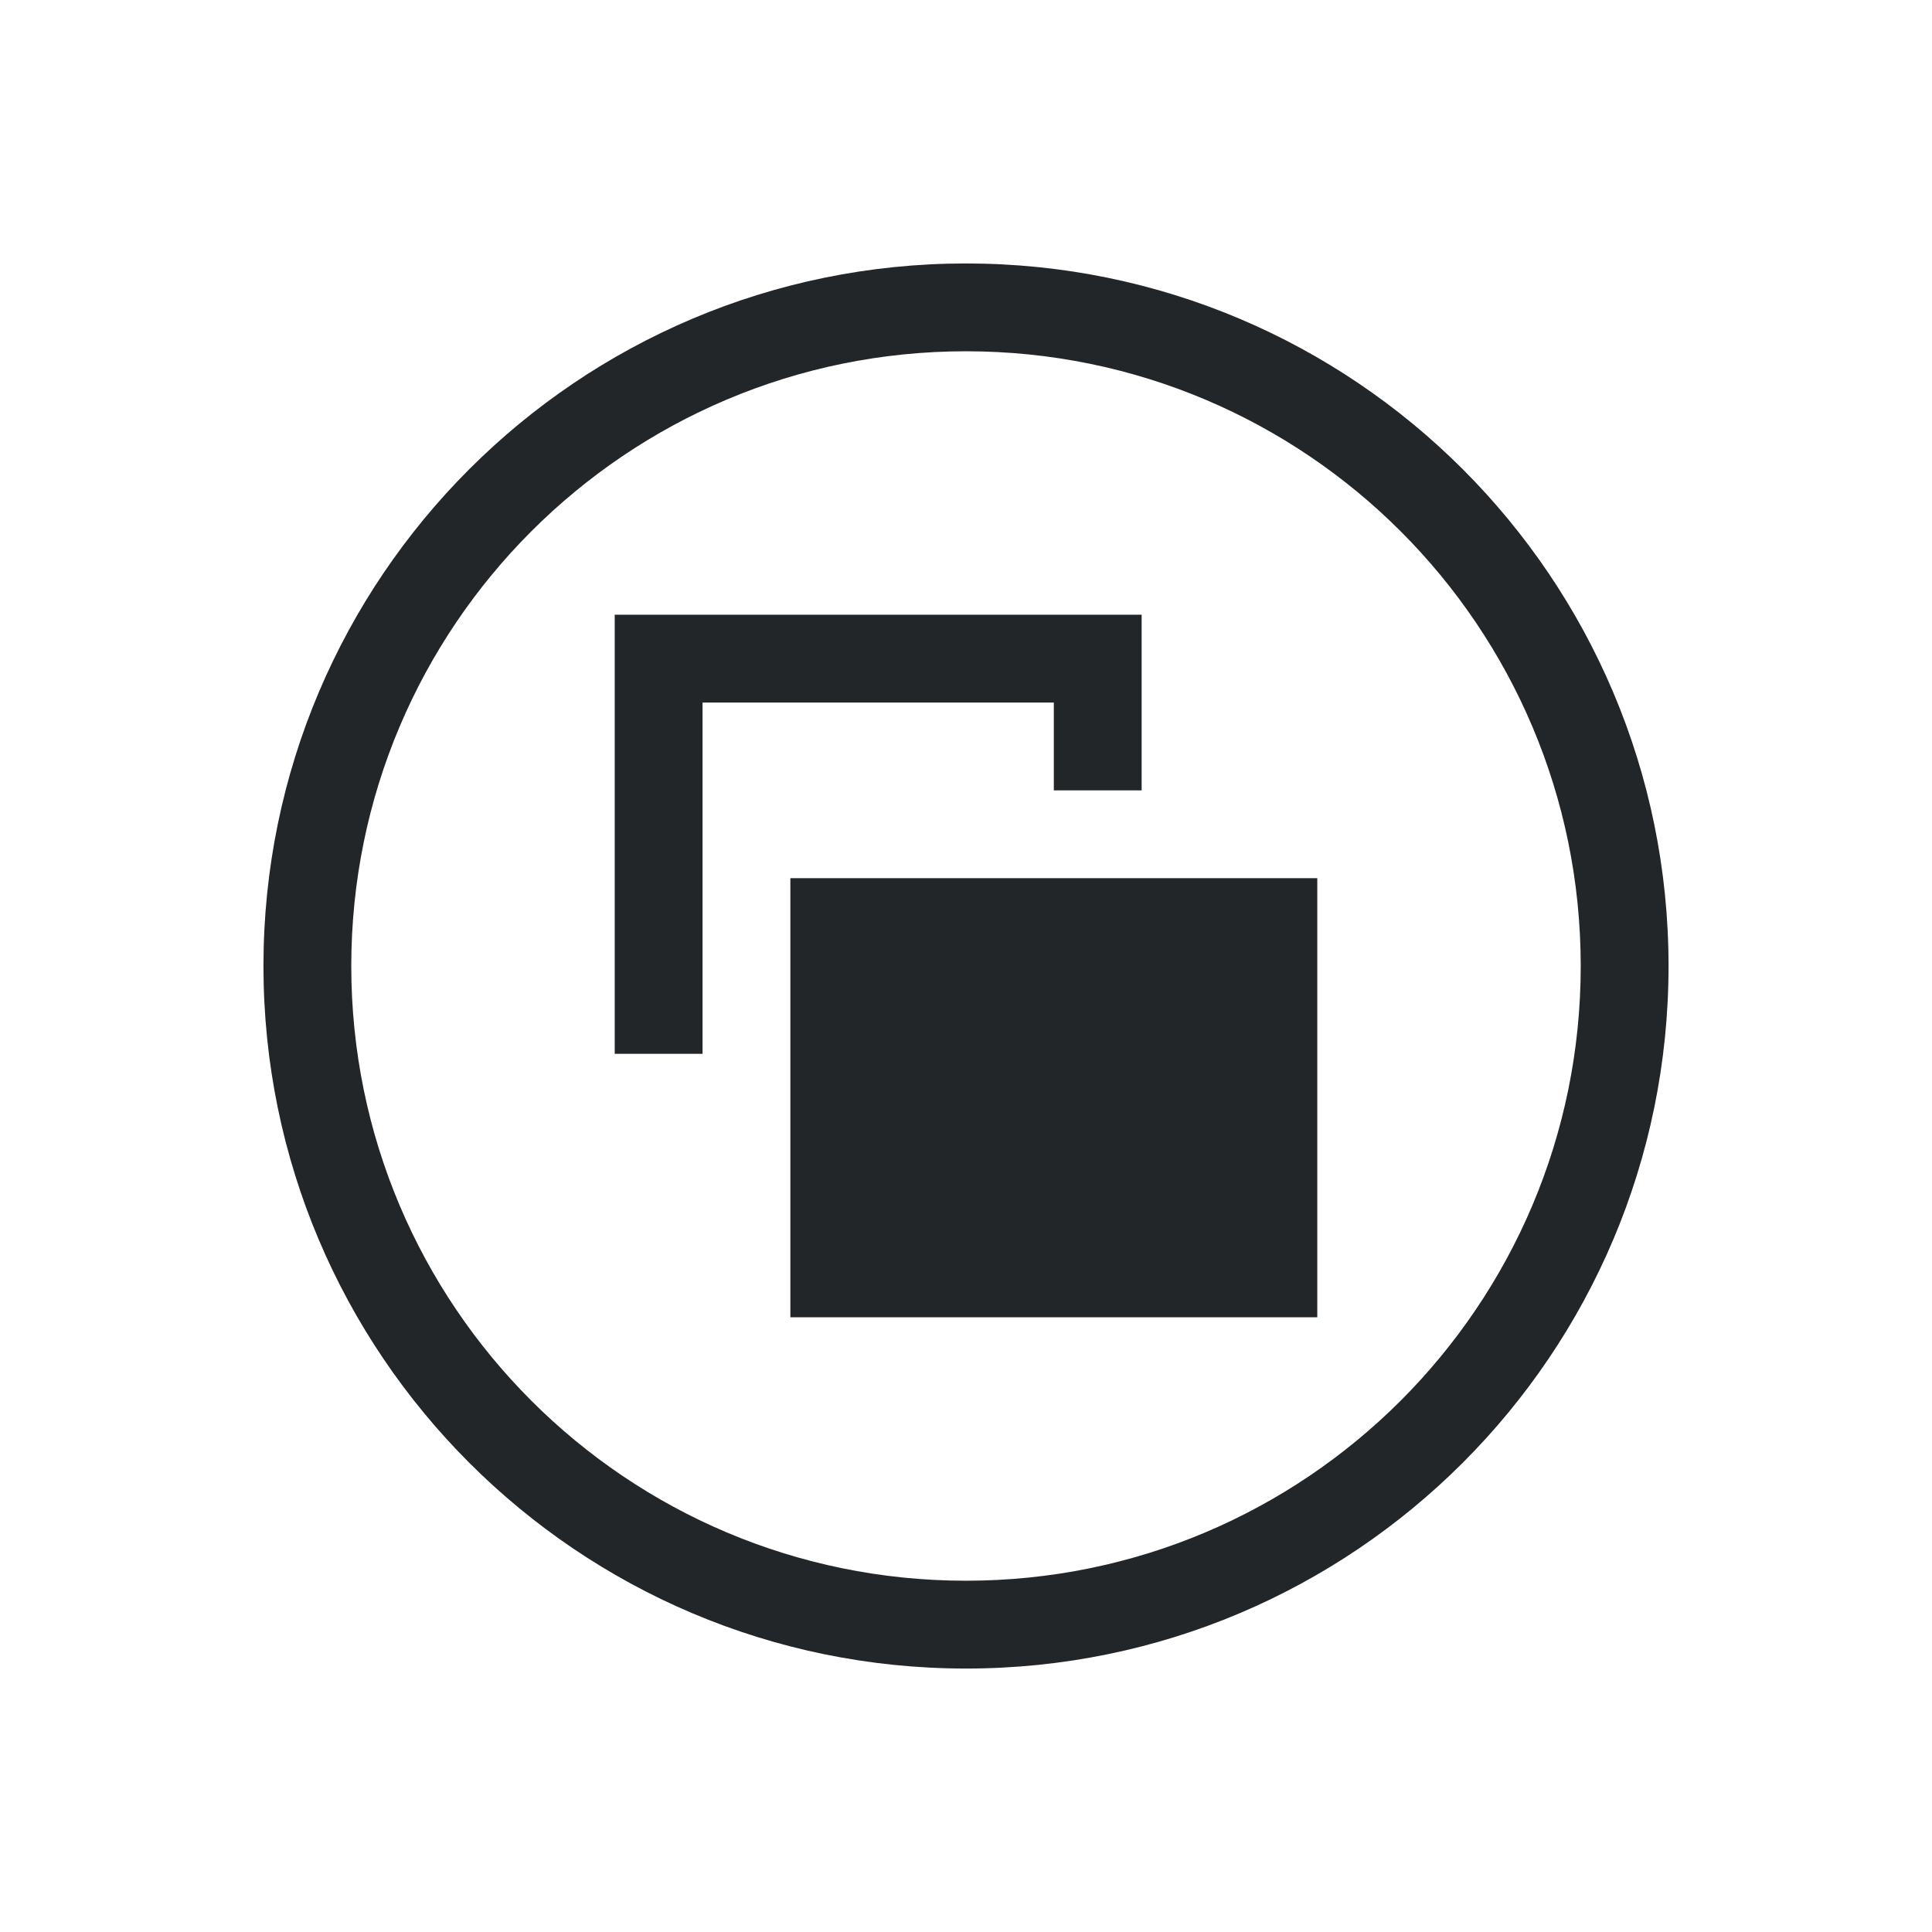
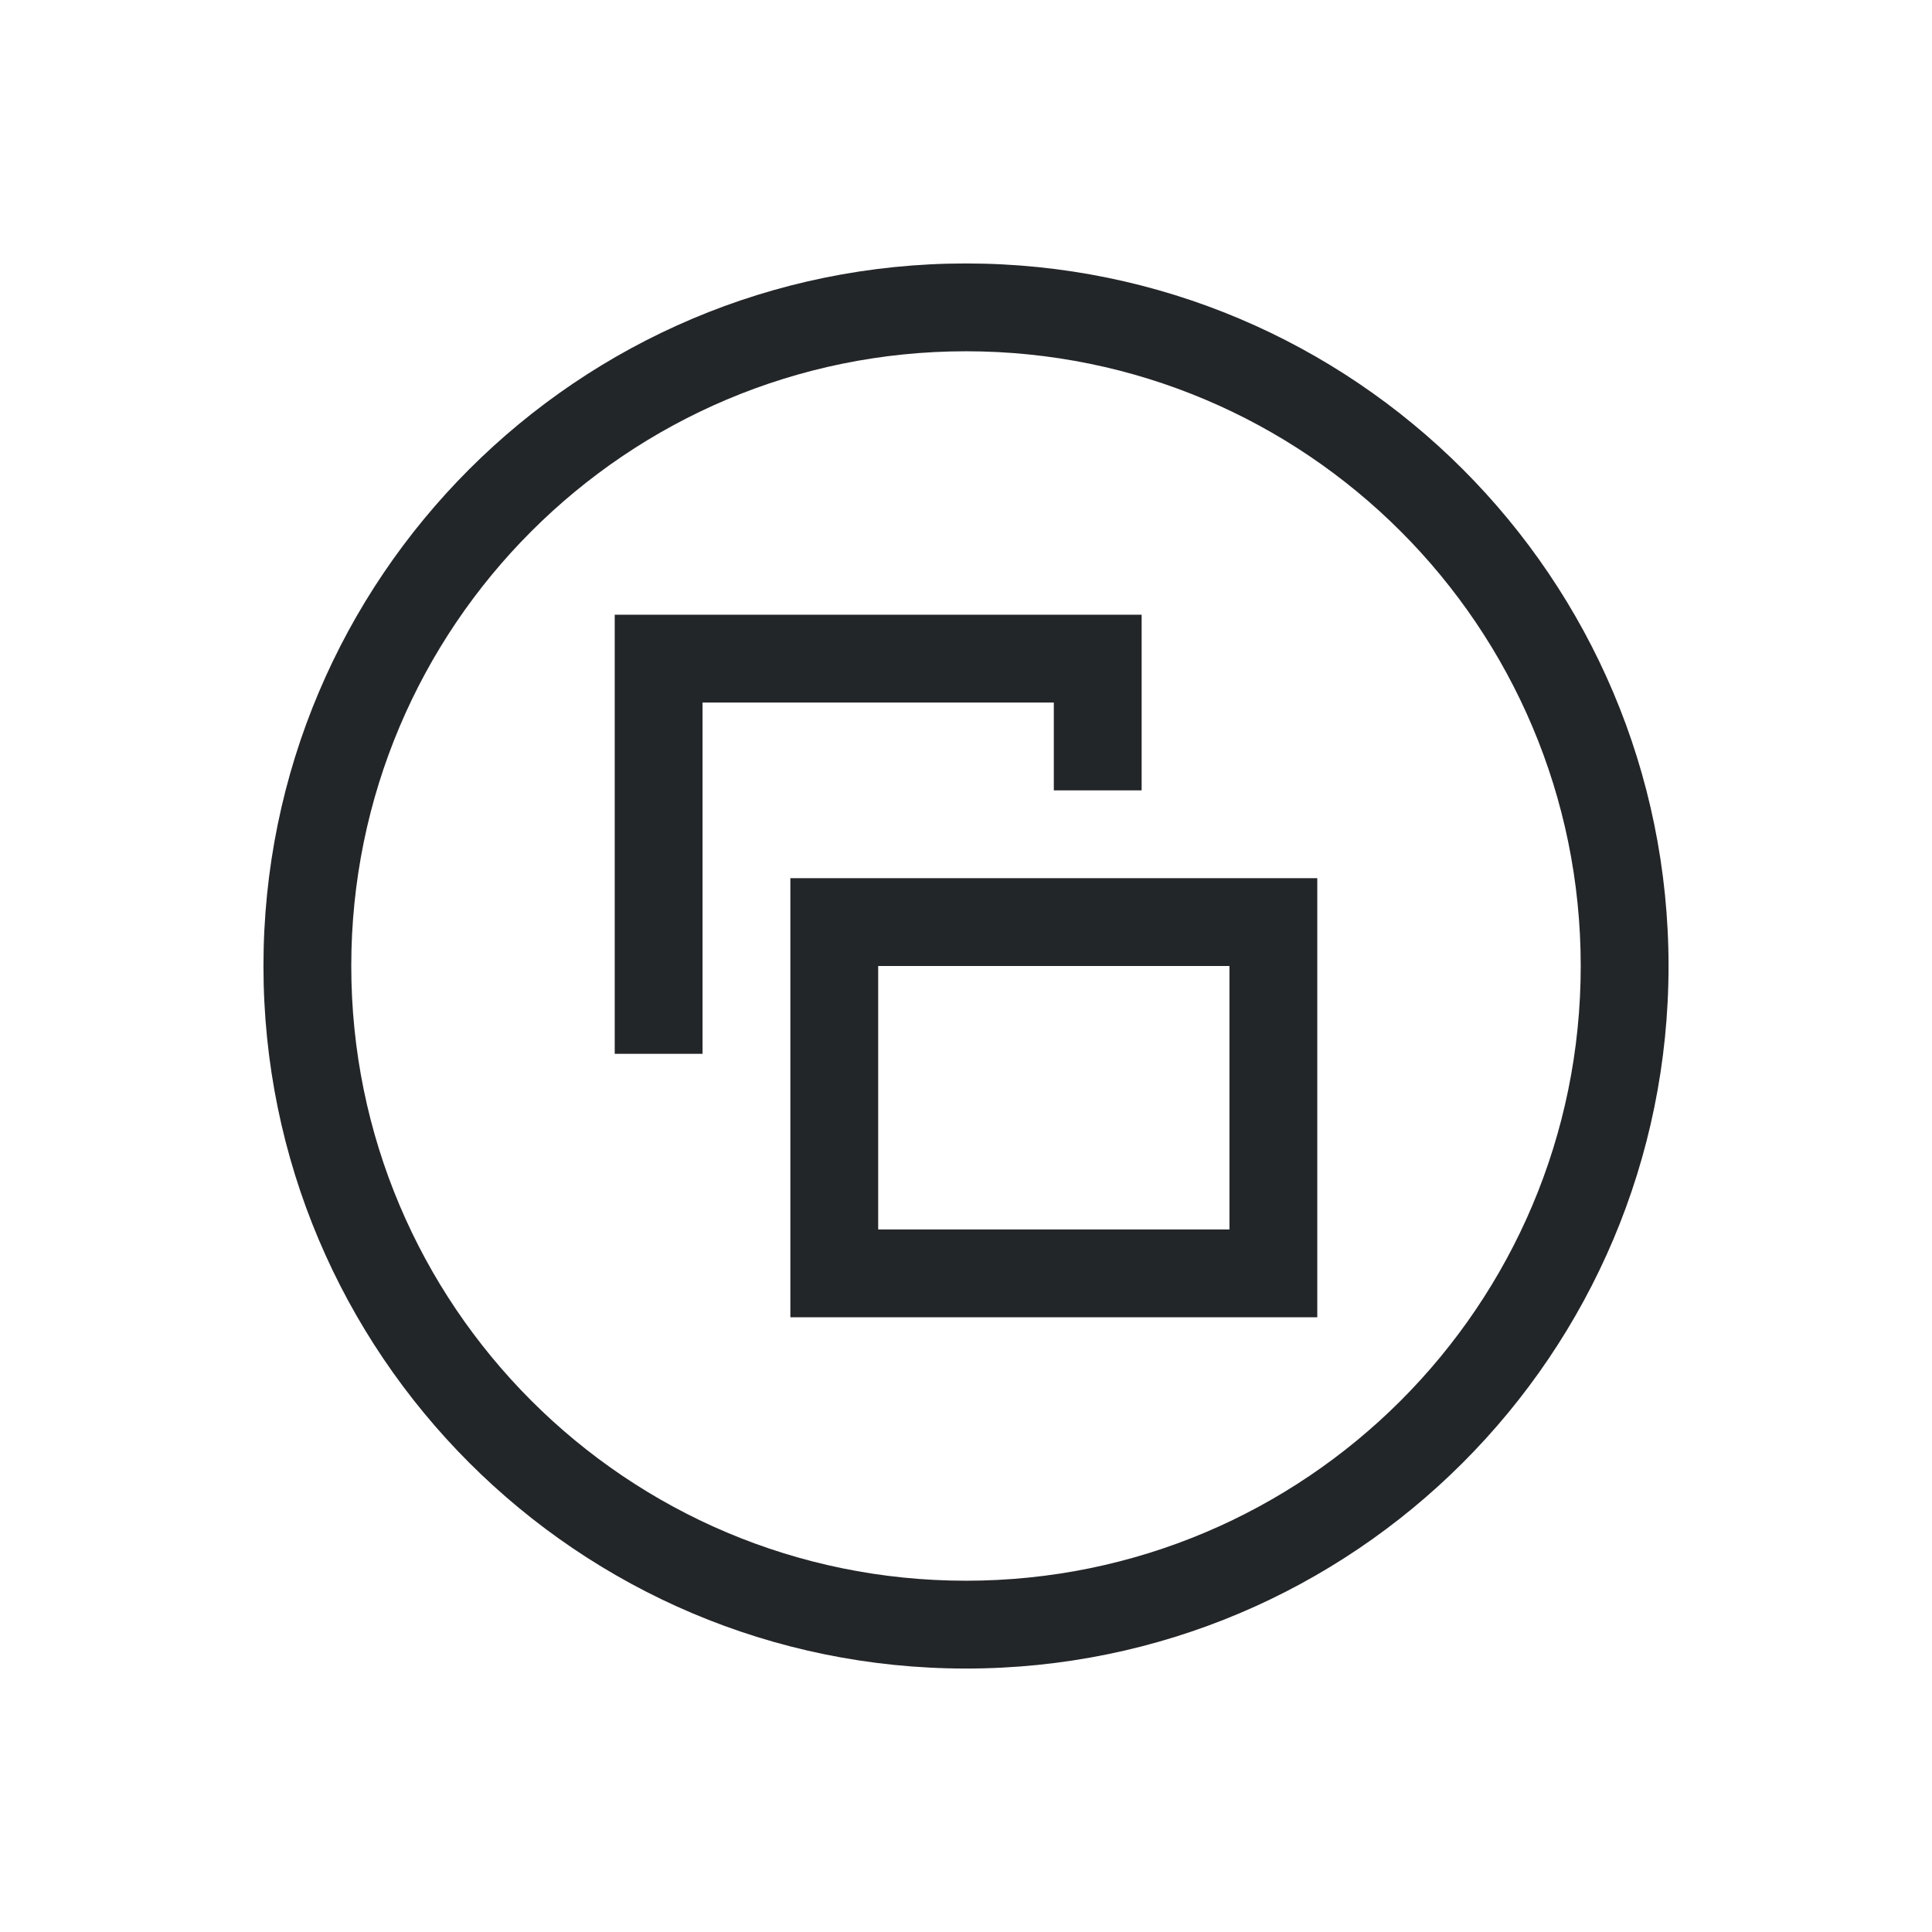
<svg xmlns="http://www.w3.org/2000/svg" viewBox="0 0 22 22">
  <style type="text/css" id="current-color-scheme">
      .ColorScheme-Text {
        color:#232629;
      }
    </style>
-   <path style="fill:currentColor;fill-opacity:1;stroke:none" class="ColorScheme-Text" clip-rule="evenodd" fill-rule="evenodd" d="m11 18c3.866 0 7-3.134 7-7 0-3.866-3.134-7-7-7-3.866 0-7 3.134-7 7 0 3.866 3.134 7 7 7zm0 1c4.418 0 8-3.582 8-8 0-4.418-3.582-8-8-8-4.418 0-8 3.582-8 8 0 4.418 3.582 8 8 8z" />
-   <path style="fill:currentColor;fill-opacity:1;stroke:none" class="ColorScheme-Text" d="m14 11h-4v3h4zm-5-1v5h6v-5z" />
-   <path style="fill:currentColor;fill-opacity:1;stroke:none" class="ColorScheme-Text" d="m12 8h-4v4h-1v-5h6v2h-1z" />
+   <g style="fill:currentColor;fill-opacity:1;stroke:none" class="ColorScheme-Text" clip-rule="evenodd" fill-rule="evenodd">
+     <path d="m11 18c3.866 0 7-3.134 7-7 0-3.866-3.134-7-7-7-3.866 0-7 3.134-7 7 0 3.866 3.134 7 7 7zm0 1c4.418 0 8-3.582 8-8 0-4.418-3.582-8-8-8-4.418 0-8 3.582-8 8 0 4.418 3.582 8 8 8z" />
+     <path d="m14 11h-4v3h4zm-5-1v5h6v-5z" />
+     <path d="m12 8h-4v4h-1v-5h6v2h-1z" />
+   </g>
</svg>
